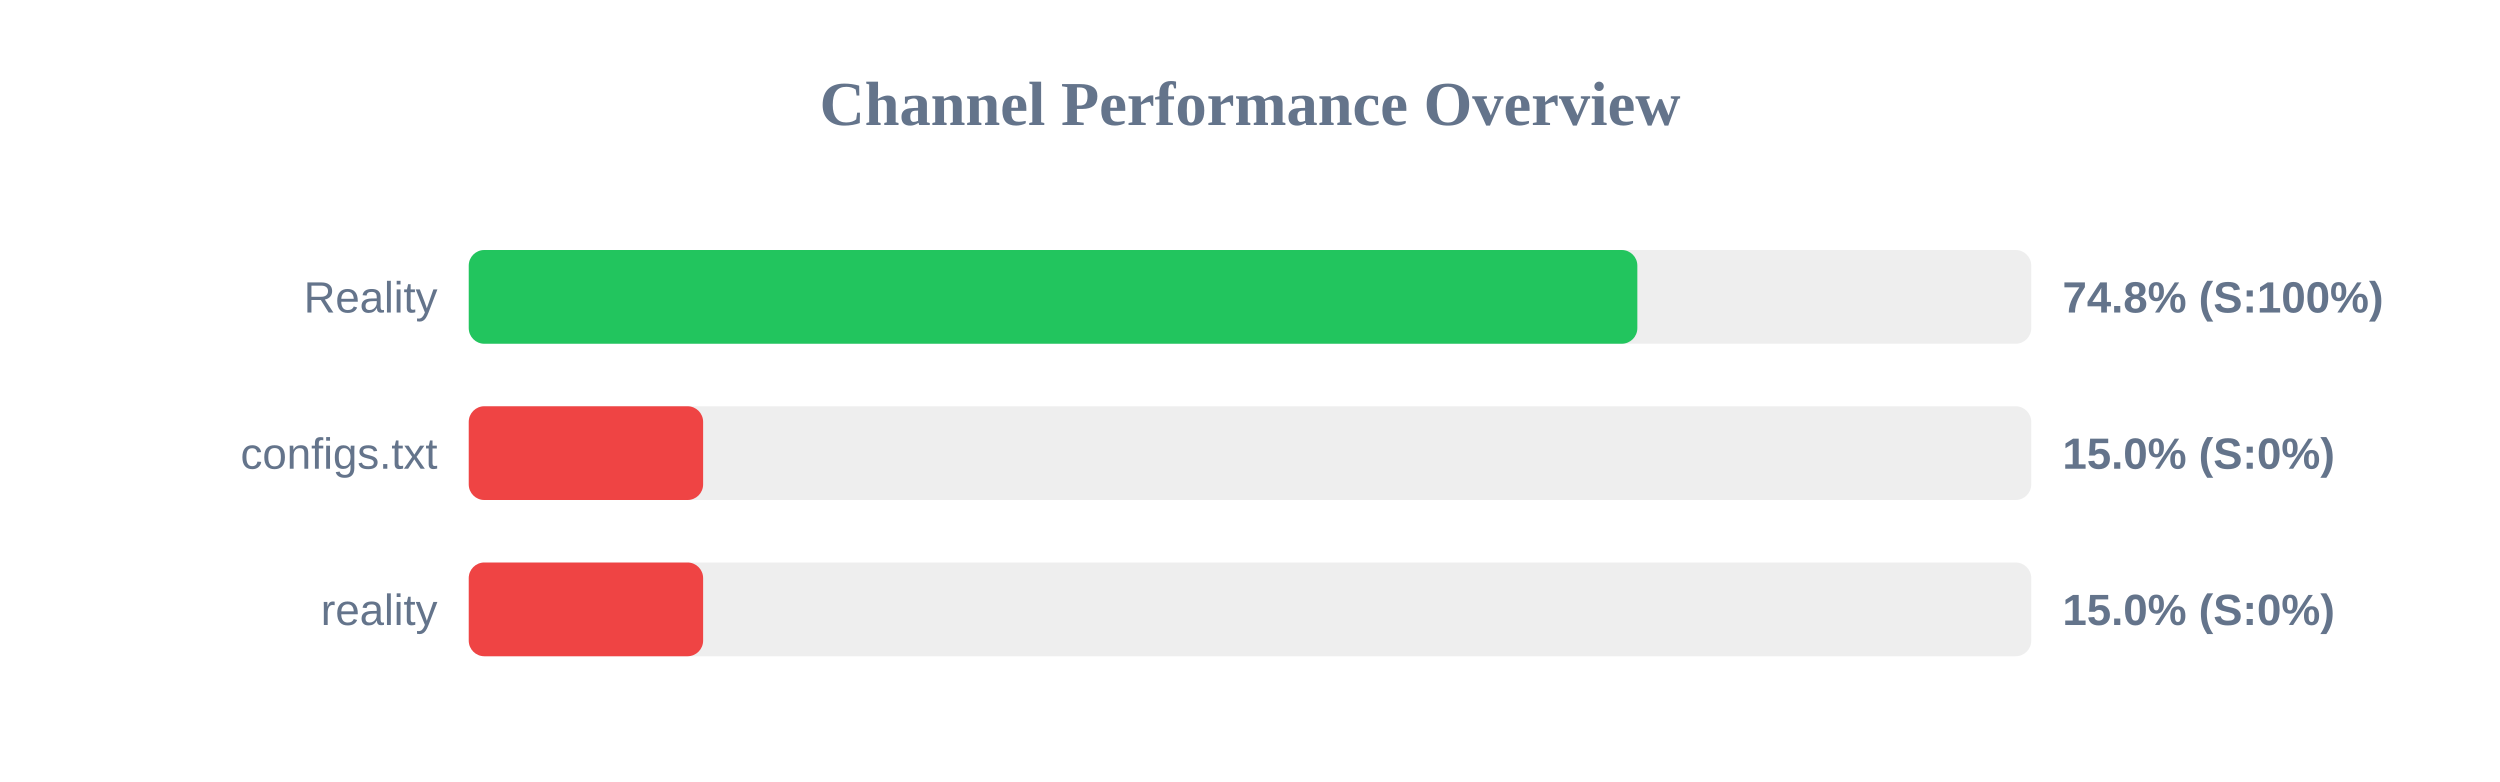
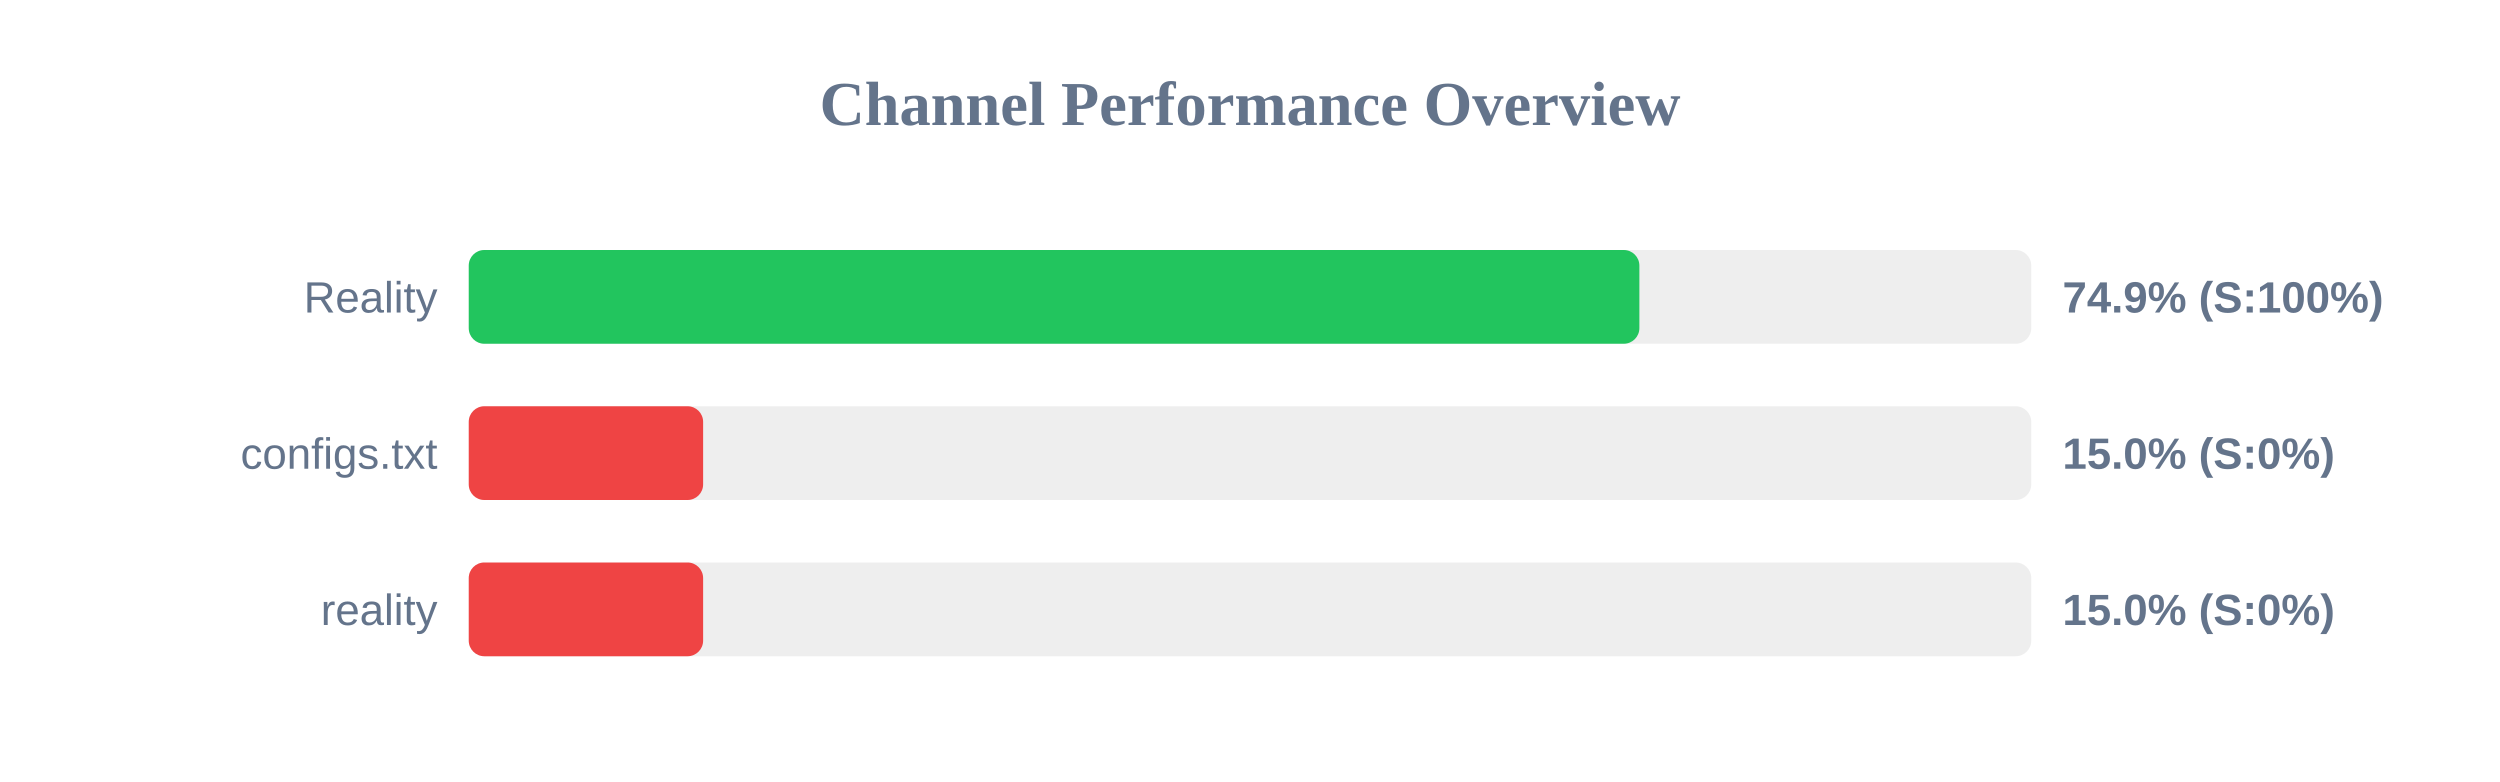
<svg xmlns="http://www.w3.org/2000/svg" width="800" height="250" version="1.1">
  <style>
        .row { font: 14px Arial; fill: #64748b; }
        .score { font: bold 14px Arial; fill: #64748b; }
    </style>
  <text x="400" y="40" text-anchor="middle" font-size="20px" font-weight="bold" fill="#64748b">Channel Performance Overview</text>
  <rect x="150" y="80" width="500" height="30" fill="#eee" rx="5" />
-   <rect x="150" y="80" width="373.95" height="30" fill="#22c55e" rx="5" />
+   <rect x="150" y="80" width="374.6" height="30" fill="#22c55e" rx="5" />
  <text x="140" y="100" text-anchor="end" class="row">Reality</text>
-   <text x="660" y="100" text-anchor="start" class="score">74.8% (S:100%)</text>
+   <text x="660" y="100" text-anchor="start" class="score">74.9% (S:100%)</text>
  <rect x="150" y="130" width="500" height="30" fill="#eee" rx="5" />
  <rect x="150" y="130" width="75.0" height="30" fill="#ef4444" rx="5" />
  <text x="140" y="150" text-anchor="end" class="row">configs.txt</text>
  <text x="660" y="150" text-anchor="start" class="score">15.0% (S:0%)</text>
  <rect x="150" y="180" width="500" height="30" fill="#eee" rx="5" />
  <rect x="150" y="180" width="75.0" height="30" fill="#ef4444" rx="5" />
  <text x="140" y="200" text-anchor="end" class="row">reality</text>
  <text x="660" y="200" text-anchor="start" class="score">15.0% (S:0%)</text>
</svg>
